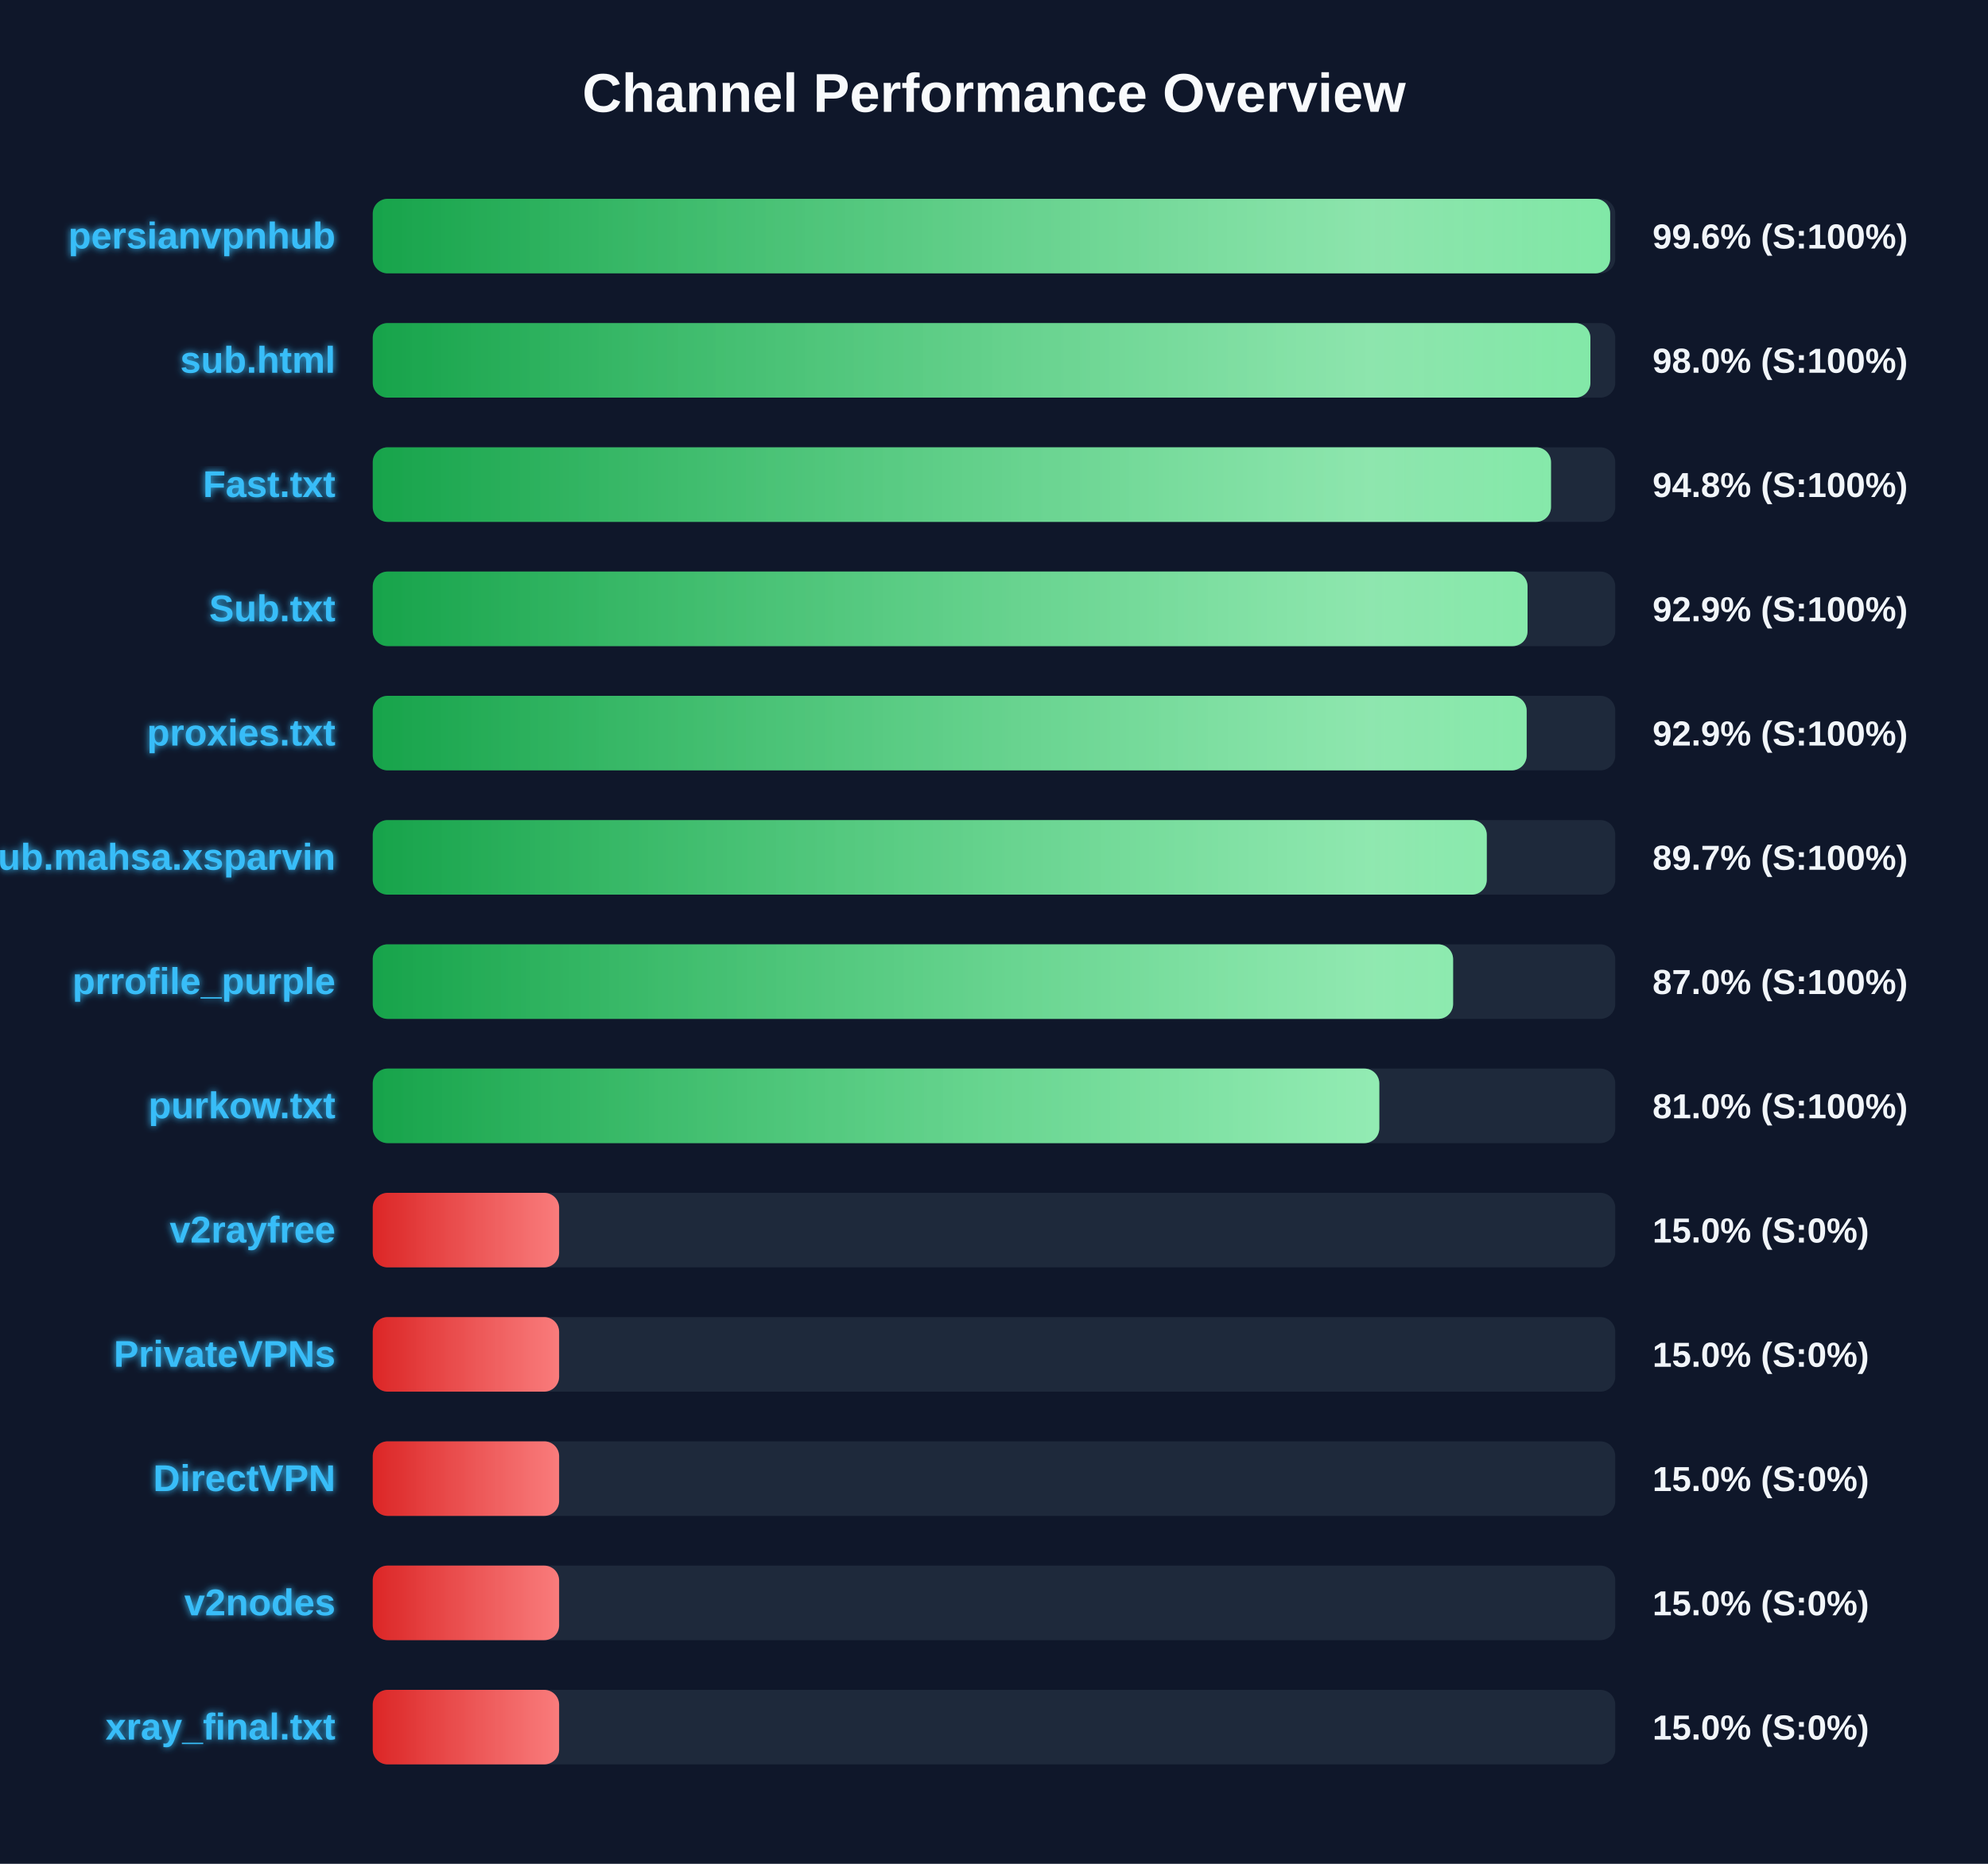
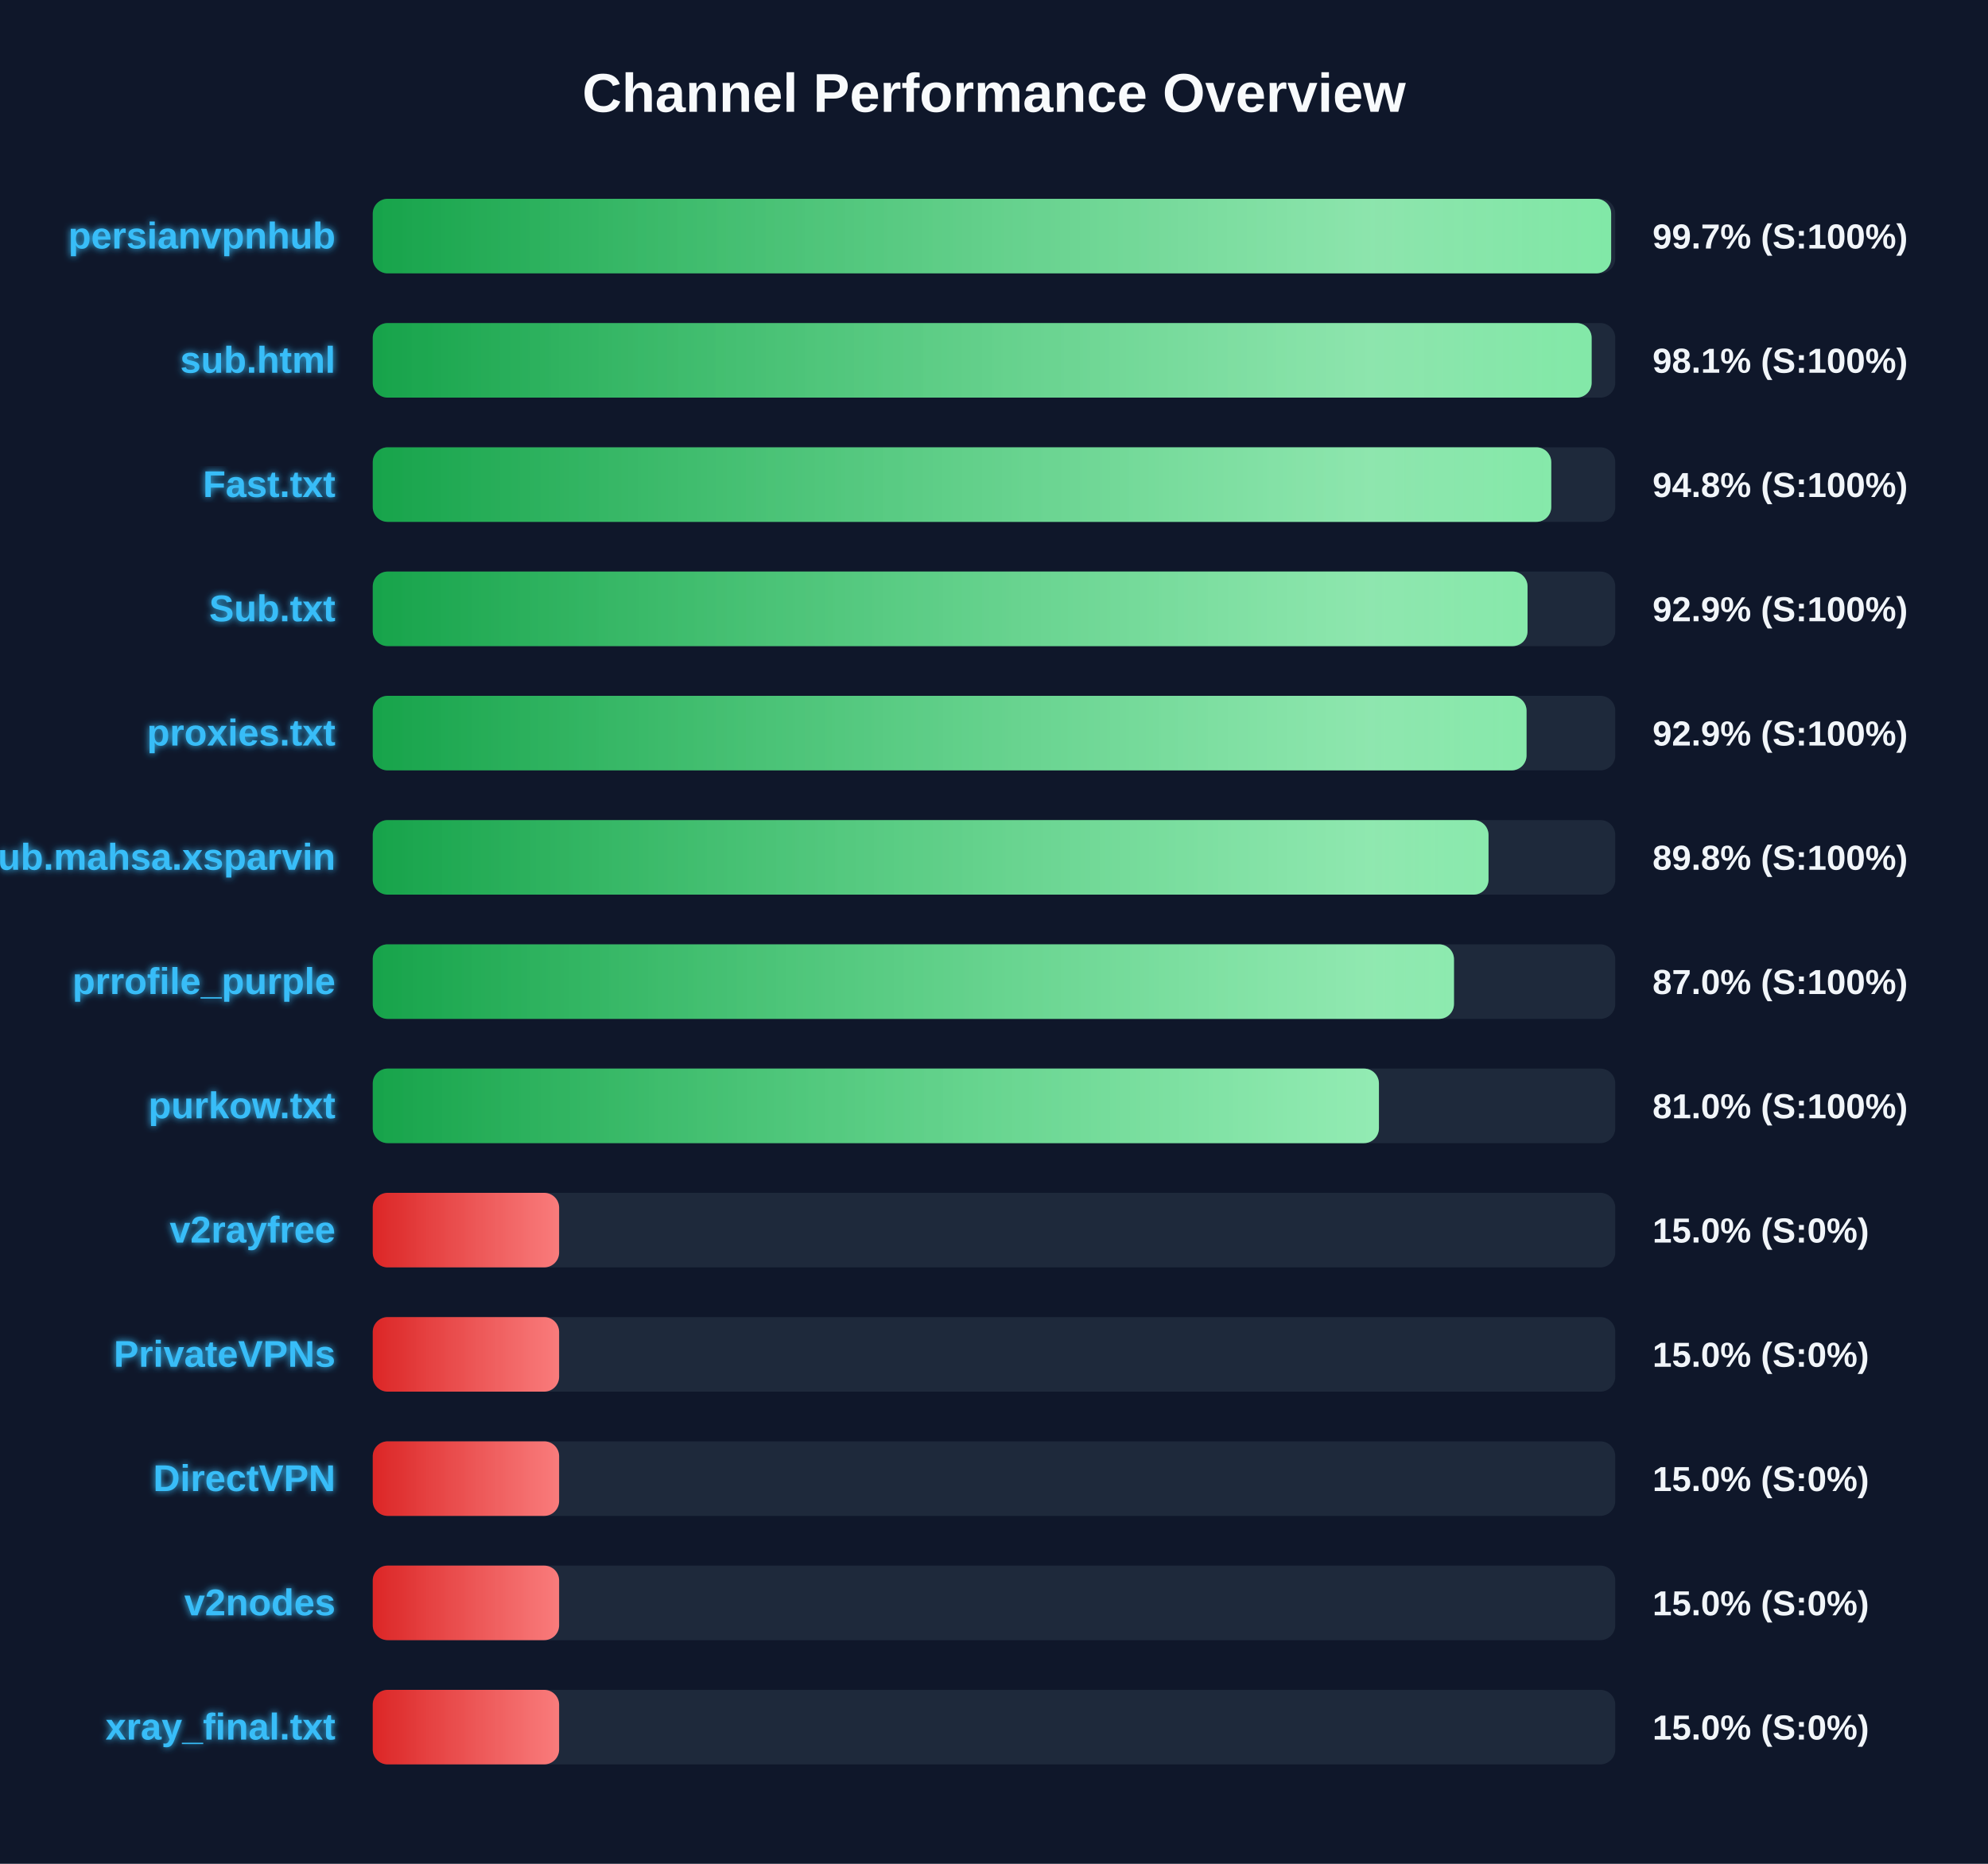
<svg xmlns="http://www.w3.org/2000/svg" width="800" height="750" version="1.1">
  <defs>
    <linearGradient id="grad-green" x1="0%" y1="0%" x2="100%" y2="0%">
      <stop offset="0%" stop-color="#16a34a" />
      <stop offset="100%" stop-color="#4ade80" />
    </linearGradient>
    <linearGradient id="grad-yellow" x1="0%" y1="0%" x2="100%" y2="0%">
      <stop offset="0%" stop-color="#ca8a04" />
      <stop offset="100%" stop-color="#fde047" />
    </linearGradient>
    <linearGradient id="grad-red" x1="0%" y1="0%" x2="100%" y2="0%">
      <stop offset="0%" stop-color="#dc2626" />
      <stop offset="100%" stop-color="#f87171" />
    </linearGradient>
    <linearGradient id="shimmer" x1="0%" y1="0%" x2="100%" y2="0%">
      <stop offset="0%" stop-color="rgba(255,255,255,0)" />
      <stop offset="50%" stop-color="rgba(255,255,255,0.4)" />
      <stop offset="100%" stop-color="rgba(255,255,255,0)" />
    </linearGradient>
    <filter id="glow" x="-20%" y="-20%" width="140%" height="140%">
      <feGaussianBlur stdDeviation="1.5" result="blur" />
      <feComposite in="SourceGraphic" in2="blur" operator="over" />
    </filter>
  </defs>
  <style>
        .bg-rect { fill: #0f172a; }
        .title { font: bold 22px 'Segoe UI', Arial, sans-serif; fill: #f8fafc; }
        .row { font: bold 15px 'Segoe UI', Arial, sans-serif; fill: #38bdf8; filter: url(#glow); }
        .score { font: bold 14px 'Segoe UI', Arial, sans-serif; fill: #f1f5f9; }
        @keyframes shimmer-anim {
            0% { transform: translateX(-100%); }
            100% { transform: translateX(200%); }
        }
        .shimmer-rect {
            animation: shimmer-anim 2.5s infinite linear;
        }
    </style>
  <rect width="100%" height="100%" class="bg-rect" />
  <text x="400" y="45" text-anchor="middle" class="title">Channel Performance Overview</text>
  <rect x="150" y="80" width="500" height="30" fill="#1e293b" rx="6" />
  <clipPath id="clip-0">
-     <rect x="150" y="80" width="497.95" height="30" rx="6" />
+     <rect x="150" y="80" width="498.35" height="30" rx="6" />
  </clipPath>
-   <rect x="150" y="80" width="497.95" height="30" fill="url(#grad-green)" rx="6" />
+   <rect x="150" y="80" width="498.35" height="30" fill="url(#grad-green)" rx="6" />
  <g clip-path="url(#clip-0)">
    <rect x="150" y="80" width="100%" height="30" fill="url(#shimmer)" class="shimmer-rect" />
  </g>
  <text x="135" y="100" text-anchor="end" class="row">persianvpnhub</text>
-   <text x="665" y="100" text-anchor="start" class="score">99.6% (S:100%)</text>
+   <text x="665" y="100" text-anchor="start" class="score">99.7% (S:100%)</text>
  <rect x="150" y="130" width="500" height="30" fill="#1e293b" rx="6" />
  <clipPath id="clip-1">
-     <rect x="150" y="130" width="490.0" height="30" rx="6" />
+     <rect x="150" y="130" width="490.5" height="30" rx="6" />
  </clipPath>
-   <rect x="150" y="130" width="490.0" height="30" fill="url(#grad-green)" rx="6" />
+   <rect x="150" y="130" width="490.5" height="30" fill="url(#grad-green)" rx="6" />
  <g clip-path="url(#clip-1)">
    <rect x="150" y="130" width="100%" height="30" fill="url(#shimmer)" class="shimmer-rect" />
  </g>
  <text x="135" y="150" text-anchor="end" class="row">sub.html</text>
-   <text x="665" y="150" text-anchor="start" class="score">98.0% (S:100%)</text>
+   <text x="665" y="150" text-anchor="start" class="score">98.1% (S:100%)</text>
  <rect x="150" y="180" width="500" height="30" fill="#1e293b" rx="6" />
  <clipPath id="clip-2">
-     <rect x="150" y="180" width="474.15" height="30" rx="6" />
+     <rect x="150" y="180" width="474.25" height="30" rx="6" />
  </clipPath>
-   <rect x="150" y="180" width="474.15" height="30" fill="url(#grad-green)" rx="6" />
+   <rect x="150" y="180" width="474.25" height="30" fill="url(#grad-green)" rx="6" />
  <g clip-path="url(#clip-2)">
    <rect x="150" y="180" width="100%" height="30" fill="url(#shimmer)" class="shimmer-rect" />
  </g>
  <text x="135" y="200" text-anchor="end" class="row">Fast.txt</text>
  <text x="665" y="200" text-anchor="start" class="score">94.8% (S:100%)</text>
  <rect x="150" y="230" width="500" height="30" fill="#1e293b" rx="6" />
  <clipPath id="clip-3">
    <rect x="150" y="230" width="464.7" height="30" rx="6" />
  </clipPath>
  <rect x="150" y="230" width="464.7" height="30" fill="url(#grad-green)" rx="6" />
  <g clip-path="url(#clip-3)">
    <rect x="150" y="230" width="100%" height="30" fill="url(#shimmer)" class="shimmer-rect" />
  </g>
  <text x="135" y="250" text-anchor="end" class="row">Sub.txt</text>
  <text x="665" y="250" text-anchor="start" class="score">92.9% (S:100%)</text>
  <rect x="150" y="280" width="500" height="30" fill="#1e293b" rx="6" />
  <clipPath id="clip-4">
-     <rect x="150" y="280" width="464.35" height="30" rx="6" />
+     <rect x="150" y="280" width="464.3" height="30" rx="6" />
  </clipPath>
-   <rect x="150" y="280" width="464.35" height="30" fill="url(#grad-green)" rx="6" />
+   <rect x="150" y="280" width="464.3" height="30" fill="url(#grad-green)" rx="6" />
  <g clip-path="url(#clip-4)">
    <rect x="150" y="280" width="100%" height="30" fill="url(#shimmer)" class="shimmer-rect" />
  </g>
  <text x="135" y="300" text-anchor="end" class="row">proxies.txt</text>
  <text x="665" y="300" text-anchor="start" class="score">92.9% (S:100%)</text>
  <rect x="150" y="330" width="500" height="30" fill="#1e293b" rx="6" />
  <clipPath id="clip-5">
-     <rect x="150" y="330" width="448.3" height="30" rx="6" />
+     <rect x="150" y="330" width="449.0" height="30" rx="6" />
  </clipPath>
-   <rect x="150" y="330" width="448.3" height="30" fill="url(#grad-green)" rx="6" />
+   <rect x="150" y="330" width="449.0" height="30" fill="url(#grad-green)" rx="6" />
  <g clip-path="url(#clip-5)">
    <rect x="150" y="330" width="100%" height="30" fill="url(#shimmer)" class="shimmer-rect" />
  </g>
  <text x="135" y="350" text-anchor="end" class="row">Sub.mahsa.xsparvin</text>
-   <text x="665" y="350" text-anchor="start" class="score">89.7% (S:100%)</text>
+   <text x="665" y="350" text-anchor="start" class="score">89.8% (S:100%)</text>
  <rect x="150" y="380" width="500" height="30" fill="#1e293b" rx="6" />
  <clipPath id="clip-6">
-     <rect x="150" y="380" width="434.75" height="30" rx="6" />
+     <rect x="150" y="380" width="435.1" height="30" rx="6" />
  </clipPath>
-   <rect x="150" y="380" width="434.75" height="30" fill="url(#grad-green)" rx="6" />
+   <rect x="150" y="380" width="435.1" height="30" fill="url(#grad-green)" rx="6" />
  <g clip-path="url(#clip-6)">
    <rect x="150" y="380" width="100%" height="30" fill="url(#shimmer)" class="shimmer-rect" />
  </g>
  <text x="135" y="400" text-anchor="end" class="row">prrofile_purple</text>
  <text x="665" y="400" text-anchor="start" class="score">87.0% (S:100%)</text>
  <rect x="150" y="430" width="500" height="30" fill="#1e293b" rx="6" />
  <clipPath id="clip-7">
-     <rect x="150" y="430" width="405.05" height="30" rx="6" />
+     <rect x="150" y="430" width="404.9" height="30" rx="6" />
  </clipPath>
-   <rect x="150" y="430" width="405.05" height="30" fill="url(#grad-green)" rx="6" />
+   <rect x="150" y="430" width="404.9" height="30" fill="url(#grad-green)" rx="6" />
  <g clip-path="url(#clip-7)">
    <rect x="150" y="430" width="100%" height="30" fill="url(#shimmer)" class="shimmer-rect" />
  </g>
  <text x="135" y="450" text-anchor="end" class="row">purkow.txt</text>
  <text x="665" y="450" text-anchor="start" class="score">81.0% (S:100%)</text>
  <rect x="150" y="480" width="500" height="30" fill="#1e293b" rx="6" />
  <clipPath id="clip-8">
    <rect x="150" y="480" width="75.0" height="30" rx="6" />
  </clipPath>
  <rect x="150" y="480" width="75.0" height="30" fill="url(#grad-red)" rx="6" />
  <g clip-path="url(#clip-8)">
    <rect x="150" y="480" width="100%" height="30" fill="url(#shimmer)" class="shimmer-rect" />
  </g>
  <text x="135" y="500" text-anchor="end" class="row">v2rayfree</text>
  <text x="665" y="500" text-anchor="start" class="score">15.0% (S:0%)</text>
  <rect x="150" y="530" width="500" height="30" fill="#1e293b" rx="6" />
  <clipPath id="clip-9">
    <rect x="150" y="530" width="75.0" height="30" rx="6" />
  </clipPath>
  <rect x="150" y="530" width="75.0" height="30" fill="url(#grad-red)" rx="6" />
  <g clip-path="url(#clip-9)">
    <rect x="150" y="530" width="100%" height="30" fill="url(#shimmer)" class="shimmer-rect" />
  </g>
  <text x="135" y="550" text-anchor="end" class="row">PrivateVPNs</text>
  <text x="665" y="550" text-anchor="start" class="score">15.0% (S:0%)</text>
  <rect x="150" y="580" width="500" height="30" fill="#1e293b" rx="6" />
  <clipPath id="clip-10">
    <rect x="150" y="580" width="75.0" height="30" rx="6" />
  </clipPath>
  <rect x="150" y="580" width="75.0" height="30" fill="url(#grad-red)" rx="6" />
  <g clip-path="url(#clip-10)">
    <rect x="150" y="580" width="100%" height="30" fill="url(#shimmer)" class="shimmer-rect" />
  </g>
  <text x="135" y="600" text-anchor="end" class="row">DirectVPN</text>
  <text x="665" y="600" text-anchor="start" class="score">15.0% (S:0%)</text>
  <rect x="150" y="630" width="500" height="30" fill="#1e293b" rx="6" />
  <clipPath id="clip-11">
    <rect x="150" y="630" width="75.0" height="30" rx="6" />
  </clipPath>
  <rect x="150" y="630" width="75.0" height="30" fill="url(#grad-red)" rx="6" />
  <g clip-path="url(#clip-11)">
    <rect x="150" y="630" width="100%" height="30" fill="url(#shimmer)" class="shimmer-rect" />
  </g>
  <text x="135" y="650" text-anchor="end" class="row">v2nodes</text>
  <text x="665" y="650" text-anchor="start" class="score">15.0% (S:0%)</text>
  <rect x="150" y="680" width="500" height="30" fill="#1e293b" rx="6" />
  <clipPath id="clip-12">
    <rect x="150" y="680" width="75.0" height="30" rx="6" />
  </clipPath>
  <rect x="150" y="680" width="75.0" height="30" fill="url(#grad-red)" rx="6" />
  <g clip-path="url(#clip-12)">
    <rect x="150" y="680" width="100%" height="30" fill="url(#shimmer)" class="shimmer-rect" />
  </g>
  <text x="135" y="700" text-anchor="end" class="row">xray_final.txt</text>
  <text x="665" y="700" text-anchor="start" class="score">15.0% (S:0%)</text>
</svg>
